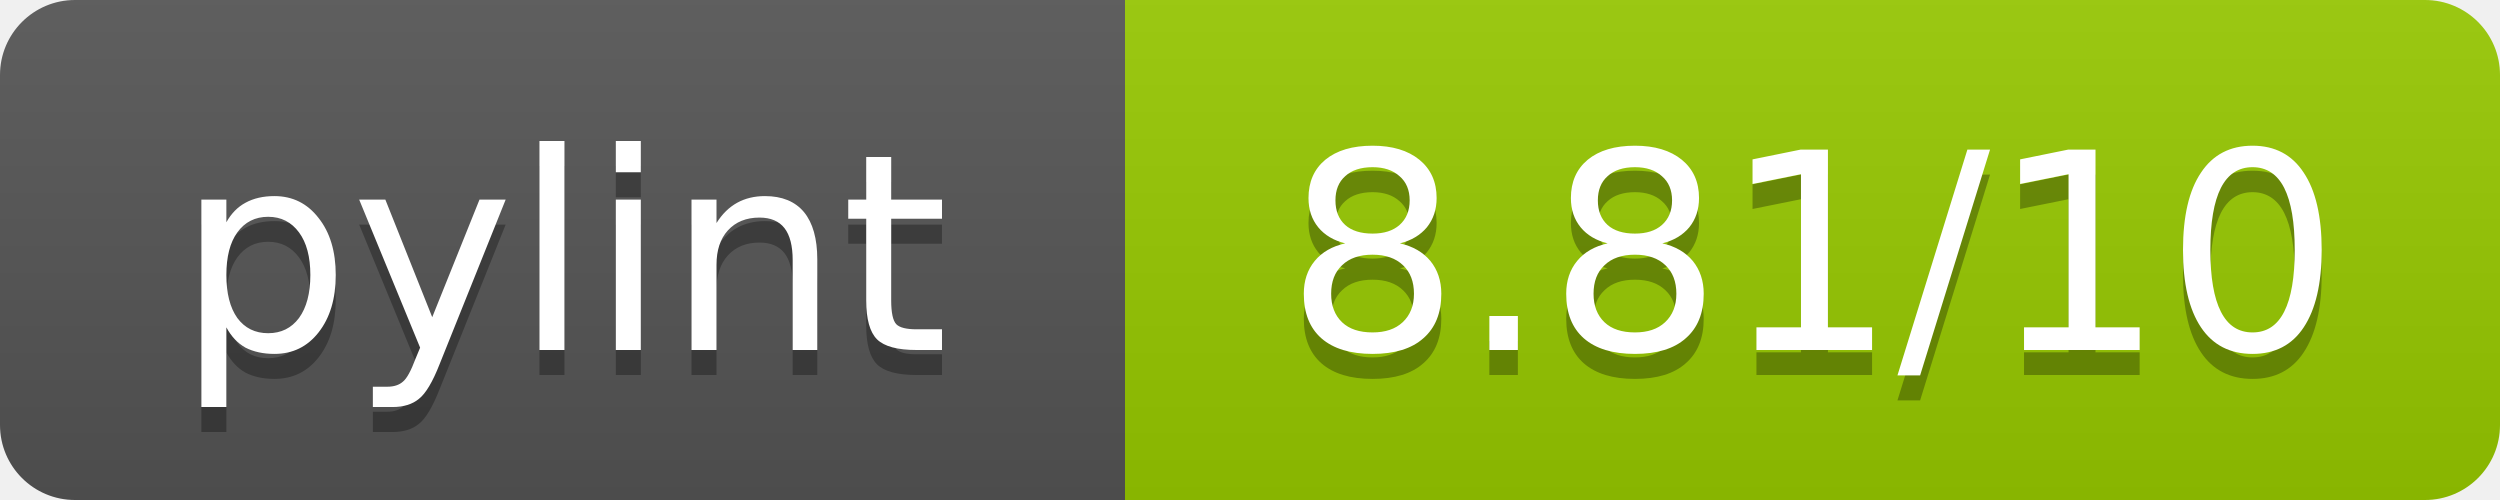
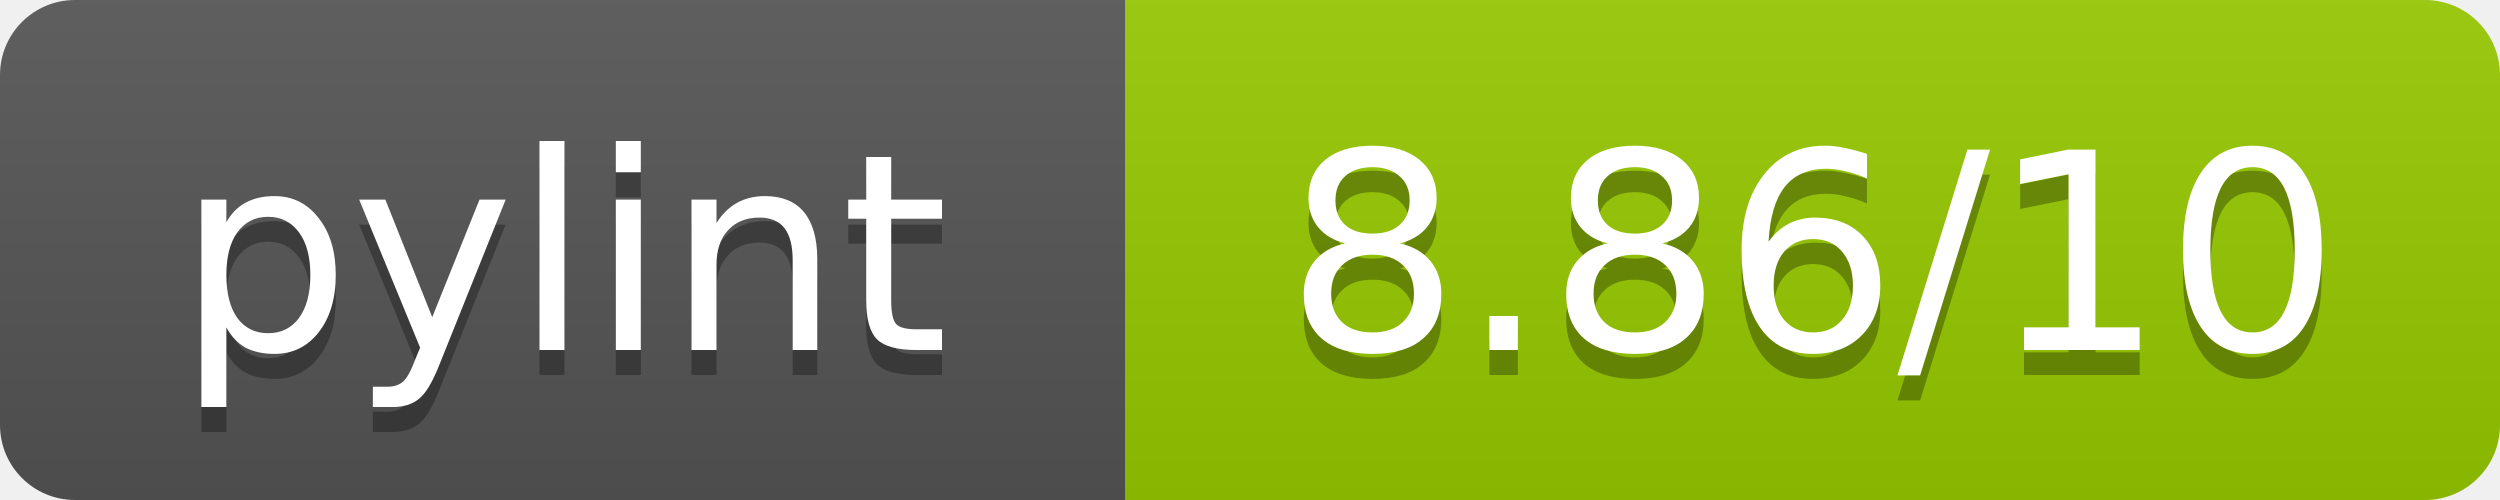
<svg xmlns="http://www.w3.org/2000/svg" width="100" height="20">
  <linearGradient id="b" x2="0" y2="100%">
    <stop offset="0" stop-color="#bbb" stop-opacity=".1" />
    <stop offset="1" stop-opacity=".1" />
  </linearGradient>
  <mask id="a">
    <rect width="100" height="20" rx="3" fill="#fff" />
  </mask>
  <g mask="url(#a)">
    <path fill="#555" d="M0 0h45v20H0z" />
    <path fill="#97CA00" d="M45 0h55v20H45z" />
    <path fill="url(#b)" d="M0 0h100v20H0z" />
  </g>
  <g fill="#fff" text-anchor="middle" font-family="DejaVu Sans,Verdana,Geneva,sans-serif" font-size="11">
    <text x="22.5" y="15" fill="#010101" fill-opacity=".3">pylint</text>
    <text x="22.5" y="14">pylint</text>
-     <text x="72.5" y="15" fill="#010101" fill-opacity=".3">8.81/10</text>
-     <text x="72.5" y="14">8.81/10</text>
+     <text x="72.5" y="15" fill="#010101" fill-opacity=".3">8.86/10</text>
+     <text x="72.5" y="14">8.86/10</text>
  </g>
</svg>
